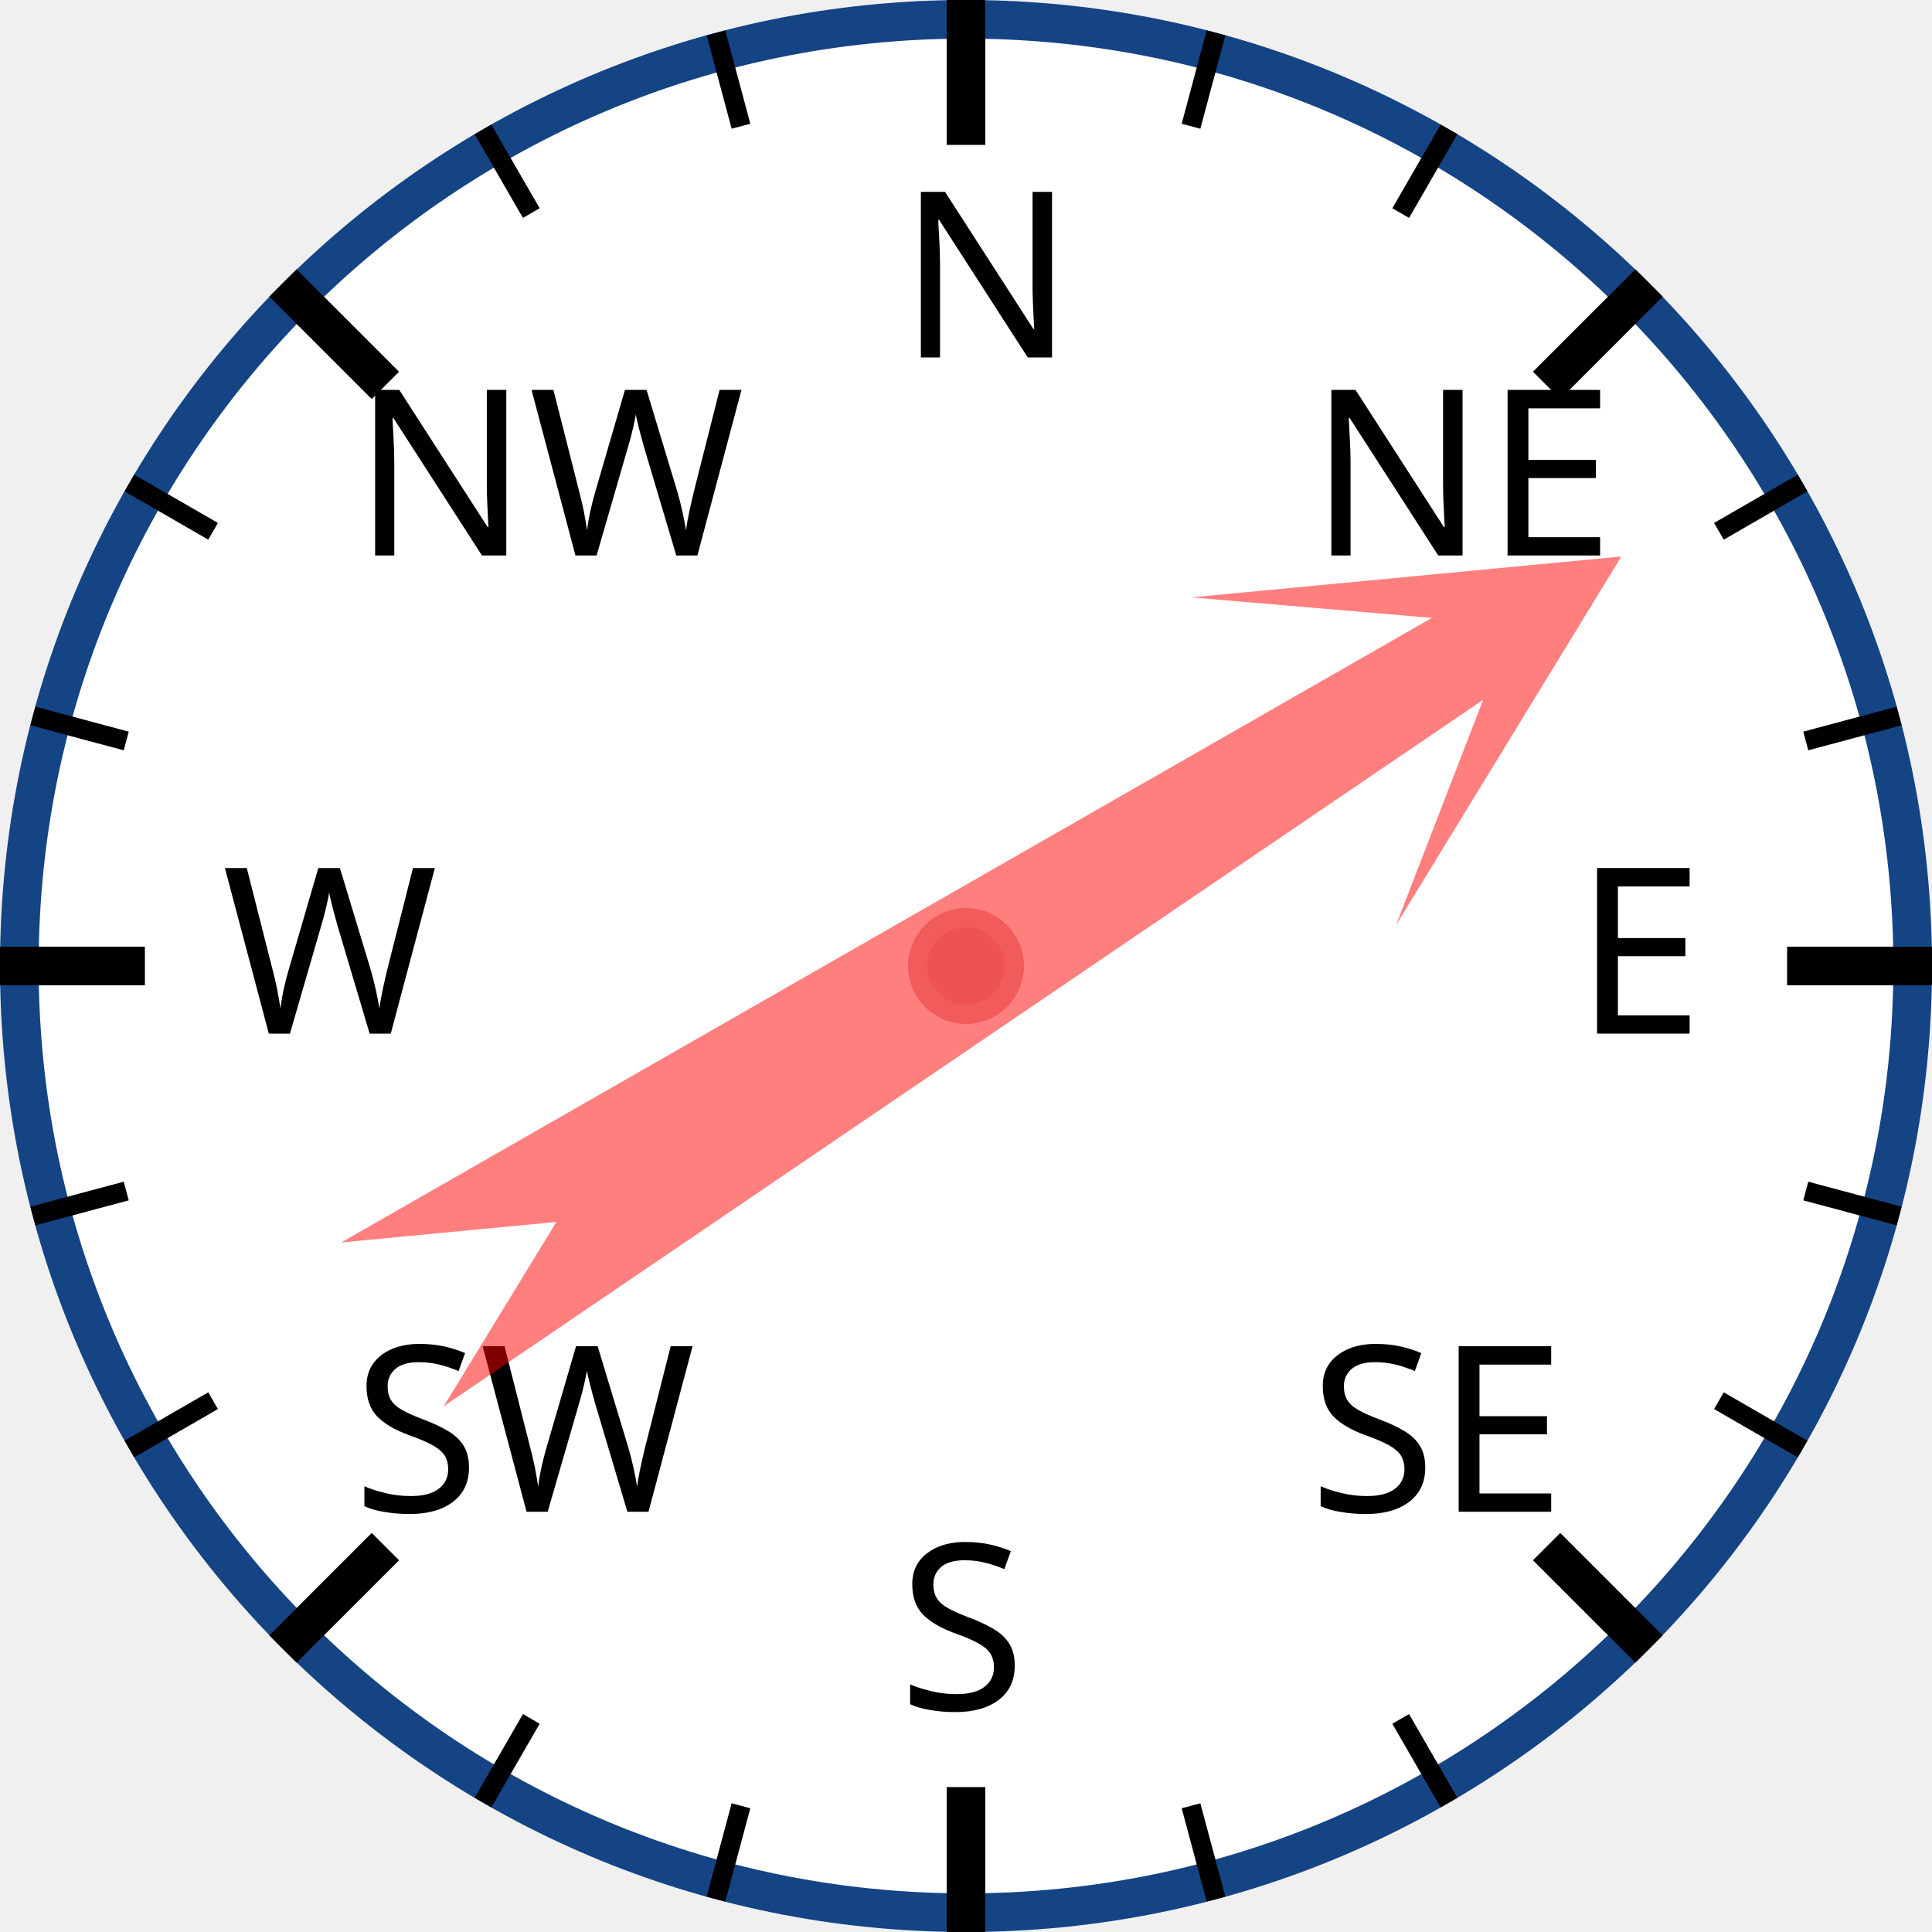
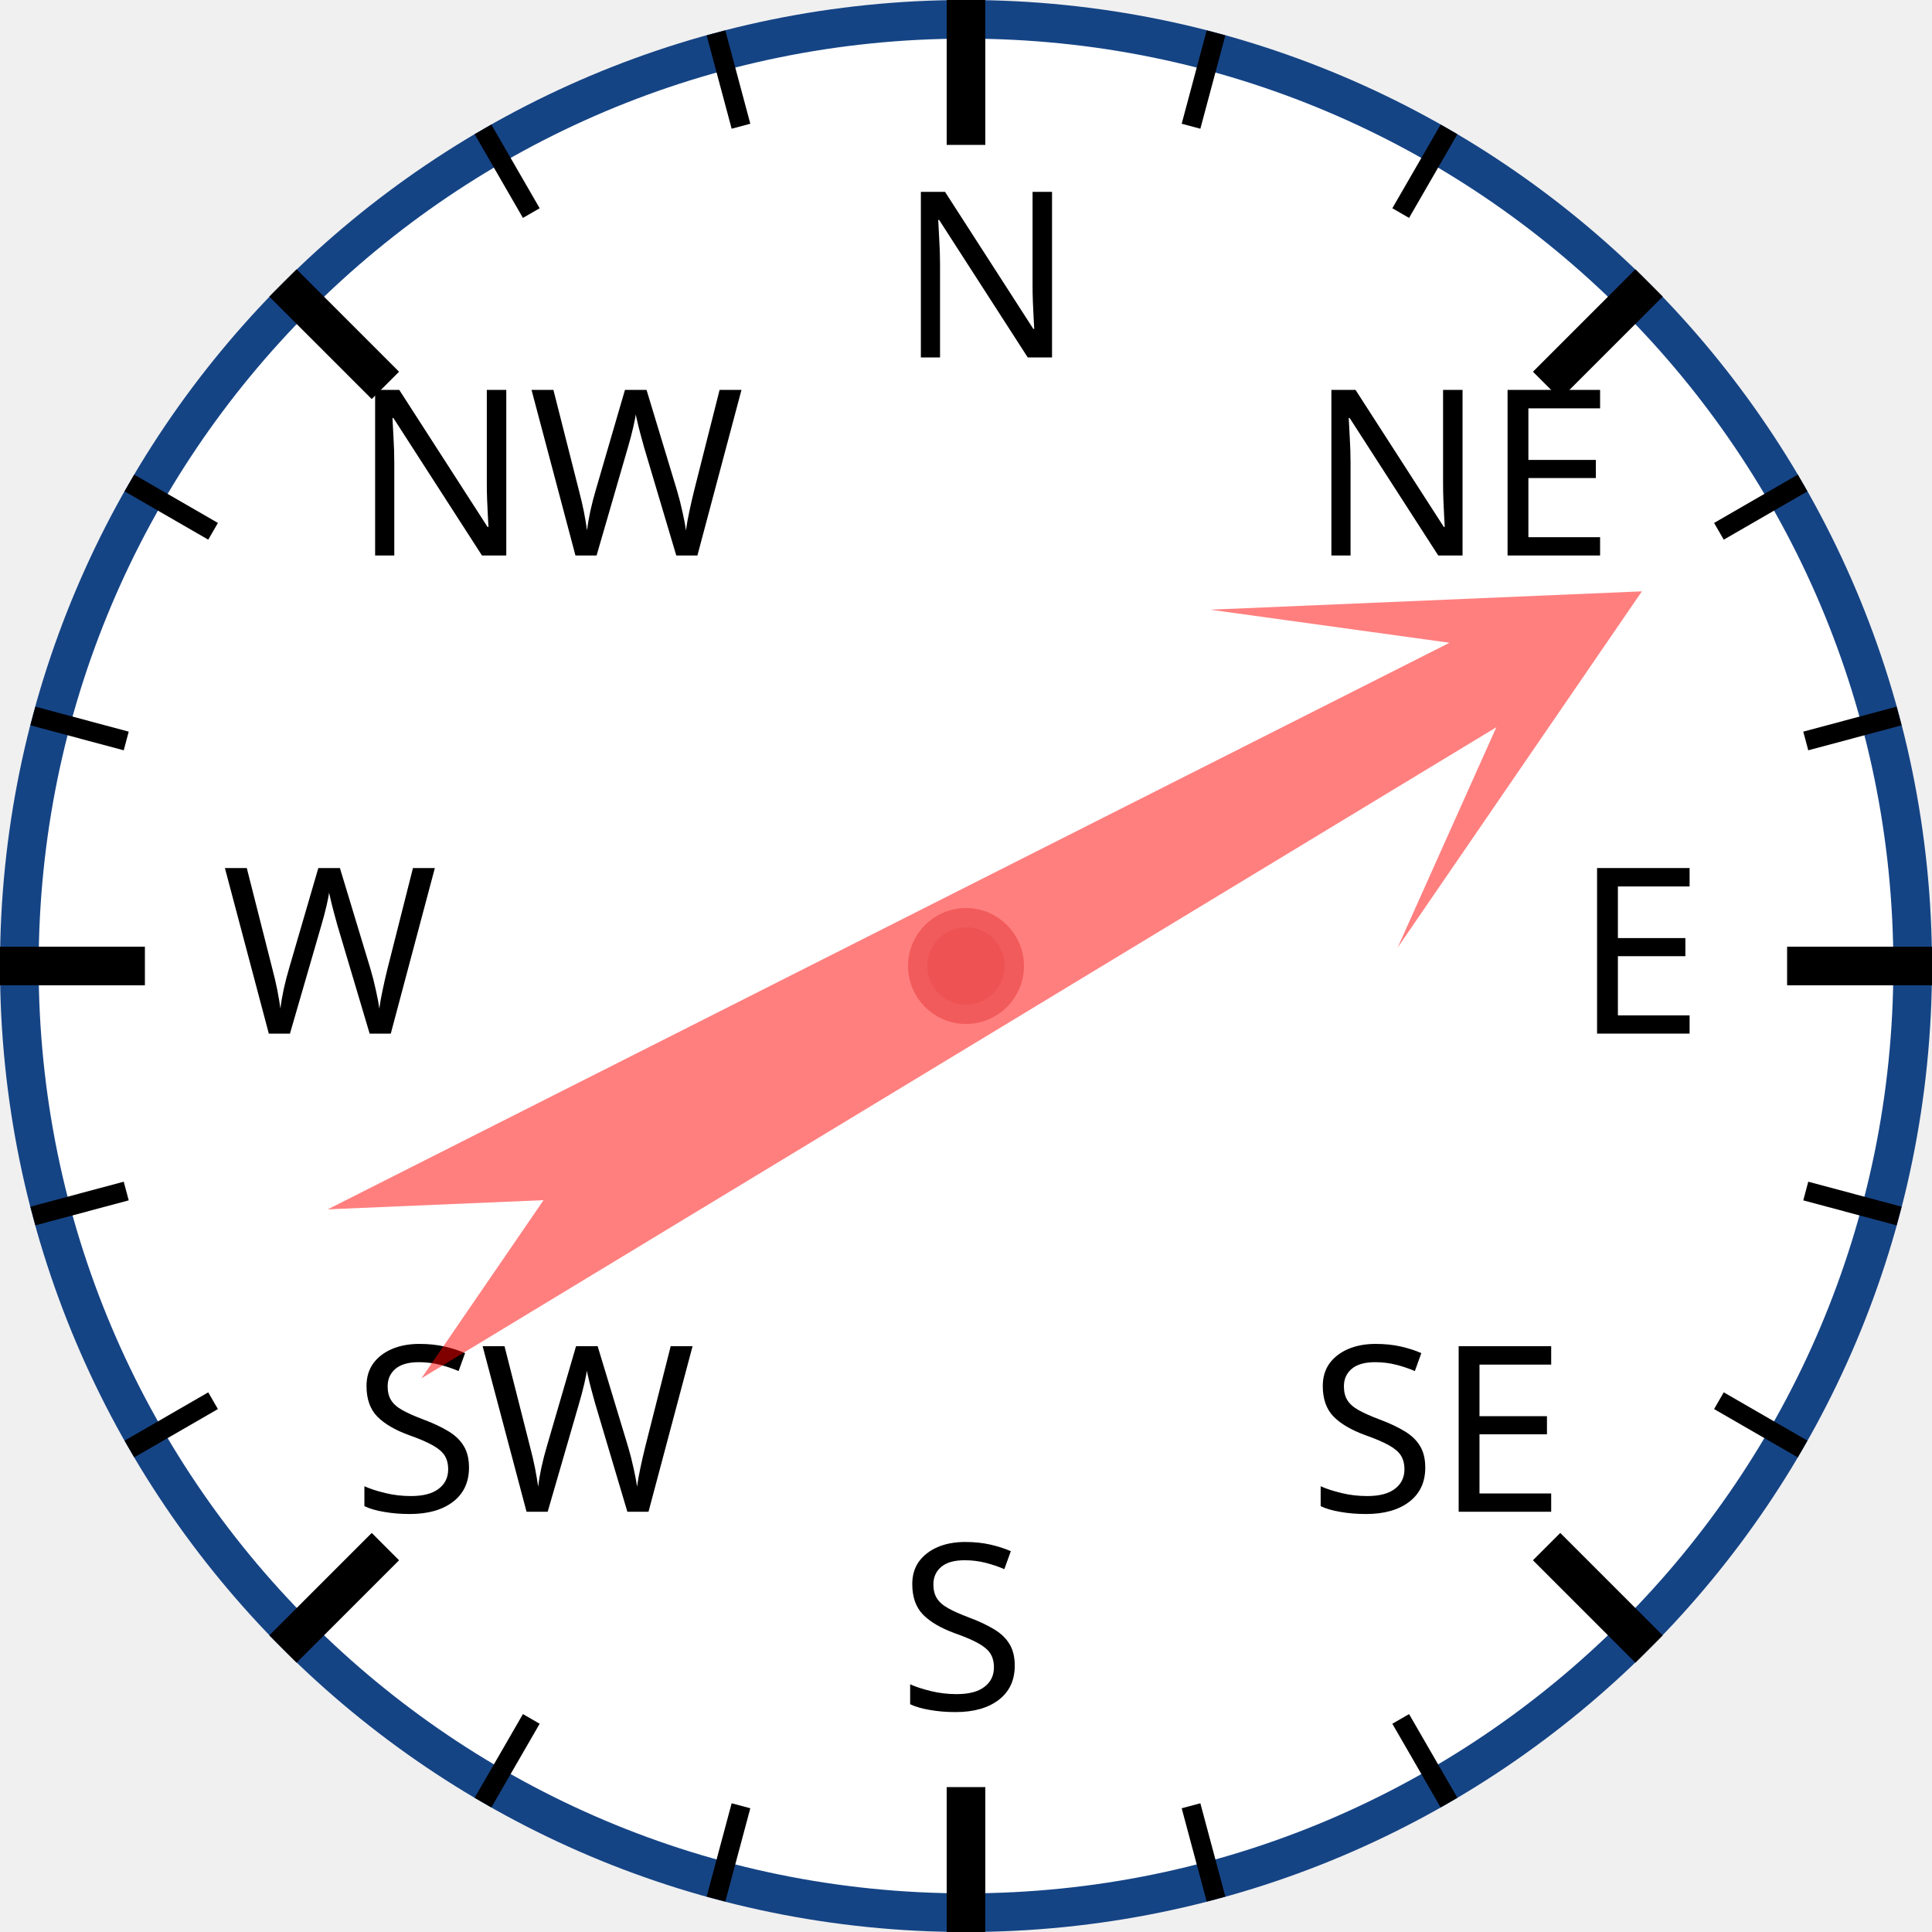
<svg xmlns="http://www.w3.org/2000/svg" width="120px" height="120px" viewBox="0 0 200 200">
  <circle cx="100" cy="100" r="98" style="fill: white; stroke: #154485; stroke-width: 4;" />
  <text x="93.0" y="37.0" style="font-family: sans-serif; font-size: 18pt;">N</text>
  <line x1="100.0" y1="0.0" x2="100.0" y2="15.0" style="stroke: black; stroke-width: 4;" />
  <line x1="74.118" y1="3.407" x2="76.706" y2="13.067" style="stroke: black; stroke-width: 2;" />
  <line x1="50" y1="13.397" x2="55" y2="22.058" style="stroke: black; stroke-width: 2;" />
  <text x="36.503" y="57.503" style="font-family: sans-serif; font-size: 18pt;">NW</text>
  <line x1="29.289" y1="29.289" x2="39.896" y2="39.896" style="stroke: black; stroke-width: 4;" />
  <line x1="13.397" y1="50" x2="22.058" y2="55" style="stroke: black; stroke-width: 2;" />
  <line x1="3.407" y1="74.118" x2="13.067" y2="76.706" style="stroke: black; stroke-width: 2;" />
  <text x="23.0" y="107.0" style="font-family: sans-serif; font-size: 18pt;">W</text>
  <line x1="0.0" y1="100.0" x2="15.0" y2="100.0" style="stroke: black; stroke-width: 4;" />
  <line x1="3.407" y1="125.882" x2="13.067" y2="123.294" style="stroke: black; stroke-width: 2;" />
  <line x1="13.397" y1="150" x2="22.058" y2="145" style="stroke: black; stroke-width: 2;" />
  <text x="36.503" y="156.497" style="font-family: sans-serif; font-size: 18pt;">SW</text>
  <line x1="29.289" y1="170.711" x2="39.896" y2="160.104" style="stroke: black; stroke-width: 4;" />
  <line x1="50" y1="186.603" x2="55" y2="177.942" style="stroke: black; stroke-width: 2;" />
  <line x1="74.118" y1="196.593" x2="76.706" y2="186.933" style="stroke: black; stroke-width: 2;" />
  <text x="93" y="177.0" style="font-family: sans-serif; font-size: 18pt;">S</text>
  <line x1="100" y1="200.0" x2="100" y2="185.0" style="stroke: black; stroke-width: 4;" />
  <line x1="125.882" y1="196.593" x2="123.294" y2="186.933" style="stroke: black; stroke-width: 2;" />
  <line x1="150.0" y1="186.603" x2="145.0" y2="177.942" style="stroke: black; stroke-width: 2;" />
  <text x="135.497" y="156.497" style="font-family: sans-serif; font-size: 18pt;">SE</text>
  <line x1="170.711" y1="170.711" x2="160.104" y2="160.104" style="stroke: black; stroke-width: 4;" />
  <line x1="186.603" y1="150" x2="177.942" y2="145" style="stroke: black; stroke-width: 2;" />
  <line x1="196.593" y1="125.882" x2="186.933" y2="123.294" style="stroke: black; stroke-width: 2;" />
  <text x="163.0" y="107" style="font-family: sans-serif; font-size: 18pt;">E</text>
  <line x1="200.0" y1="100" x2="185.0" y2="100" style="stroke: black; stroke-width: 4;" />
  <line x1="196.593" y1="74.118" x2="186.933" y2="76.706" style="stroke: black; stroke-width: 2;" />
  <line x1="186.603" y1="50" x2="177.942" y2="55" style="stroke: black; stroke-width: 2;" />
  <text x="135.497" y="57.503" style="font-family: sans-serif; font-size: 18pt;">NE</text>
  <line x1="170.711" y1="29.289" x2="160.104" y2="39.896" style="stroke: black; stroke-width: 4;" />
  <line x1="150" y1="13.397" x2="145" y2="22.058" style="stroke: black; stroke-width: 2;" />
  <line x1="125.882" y1="3.407" x2="123.294" y2="13.067" style="stroke: black; stroke-width: 2;" />
-   <polygon points="100 20 120 60 105 40 110 170 100 150 90 170 95 40 80 60" style="fill: red; fill-opacity: 0.5;" transform="rotate(58,100,100)" />
+   <polygon points="100 20 120 60 105 40 110 170 100 150 90 170 95 40 80 60" style="fill: red; fill-opacity: 0.5;" transform="rotate(61,100,100)" />
  <circle cx="100" cy="100" r="5" style="fill: #EE5252; stroke: #F25B5B; stroke-width: 2;" />
</svg>
